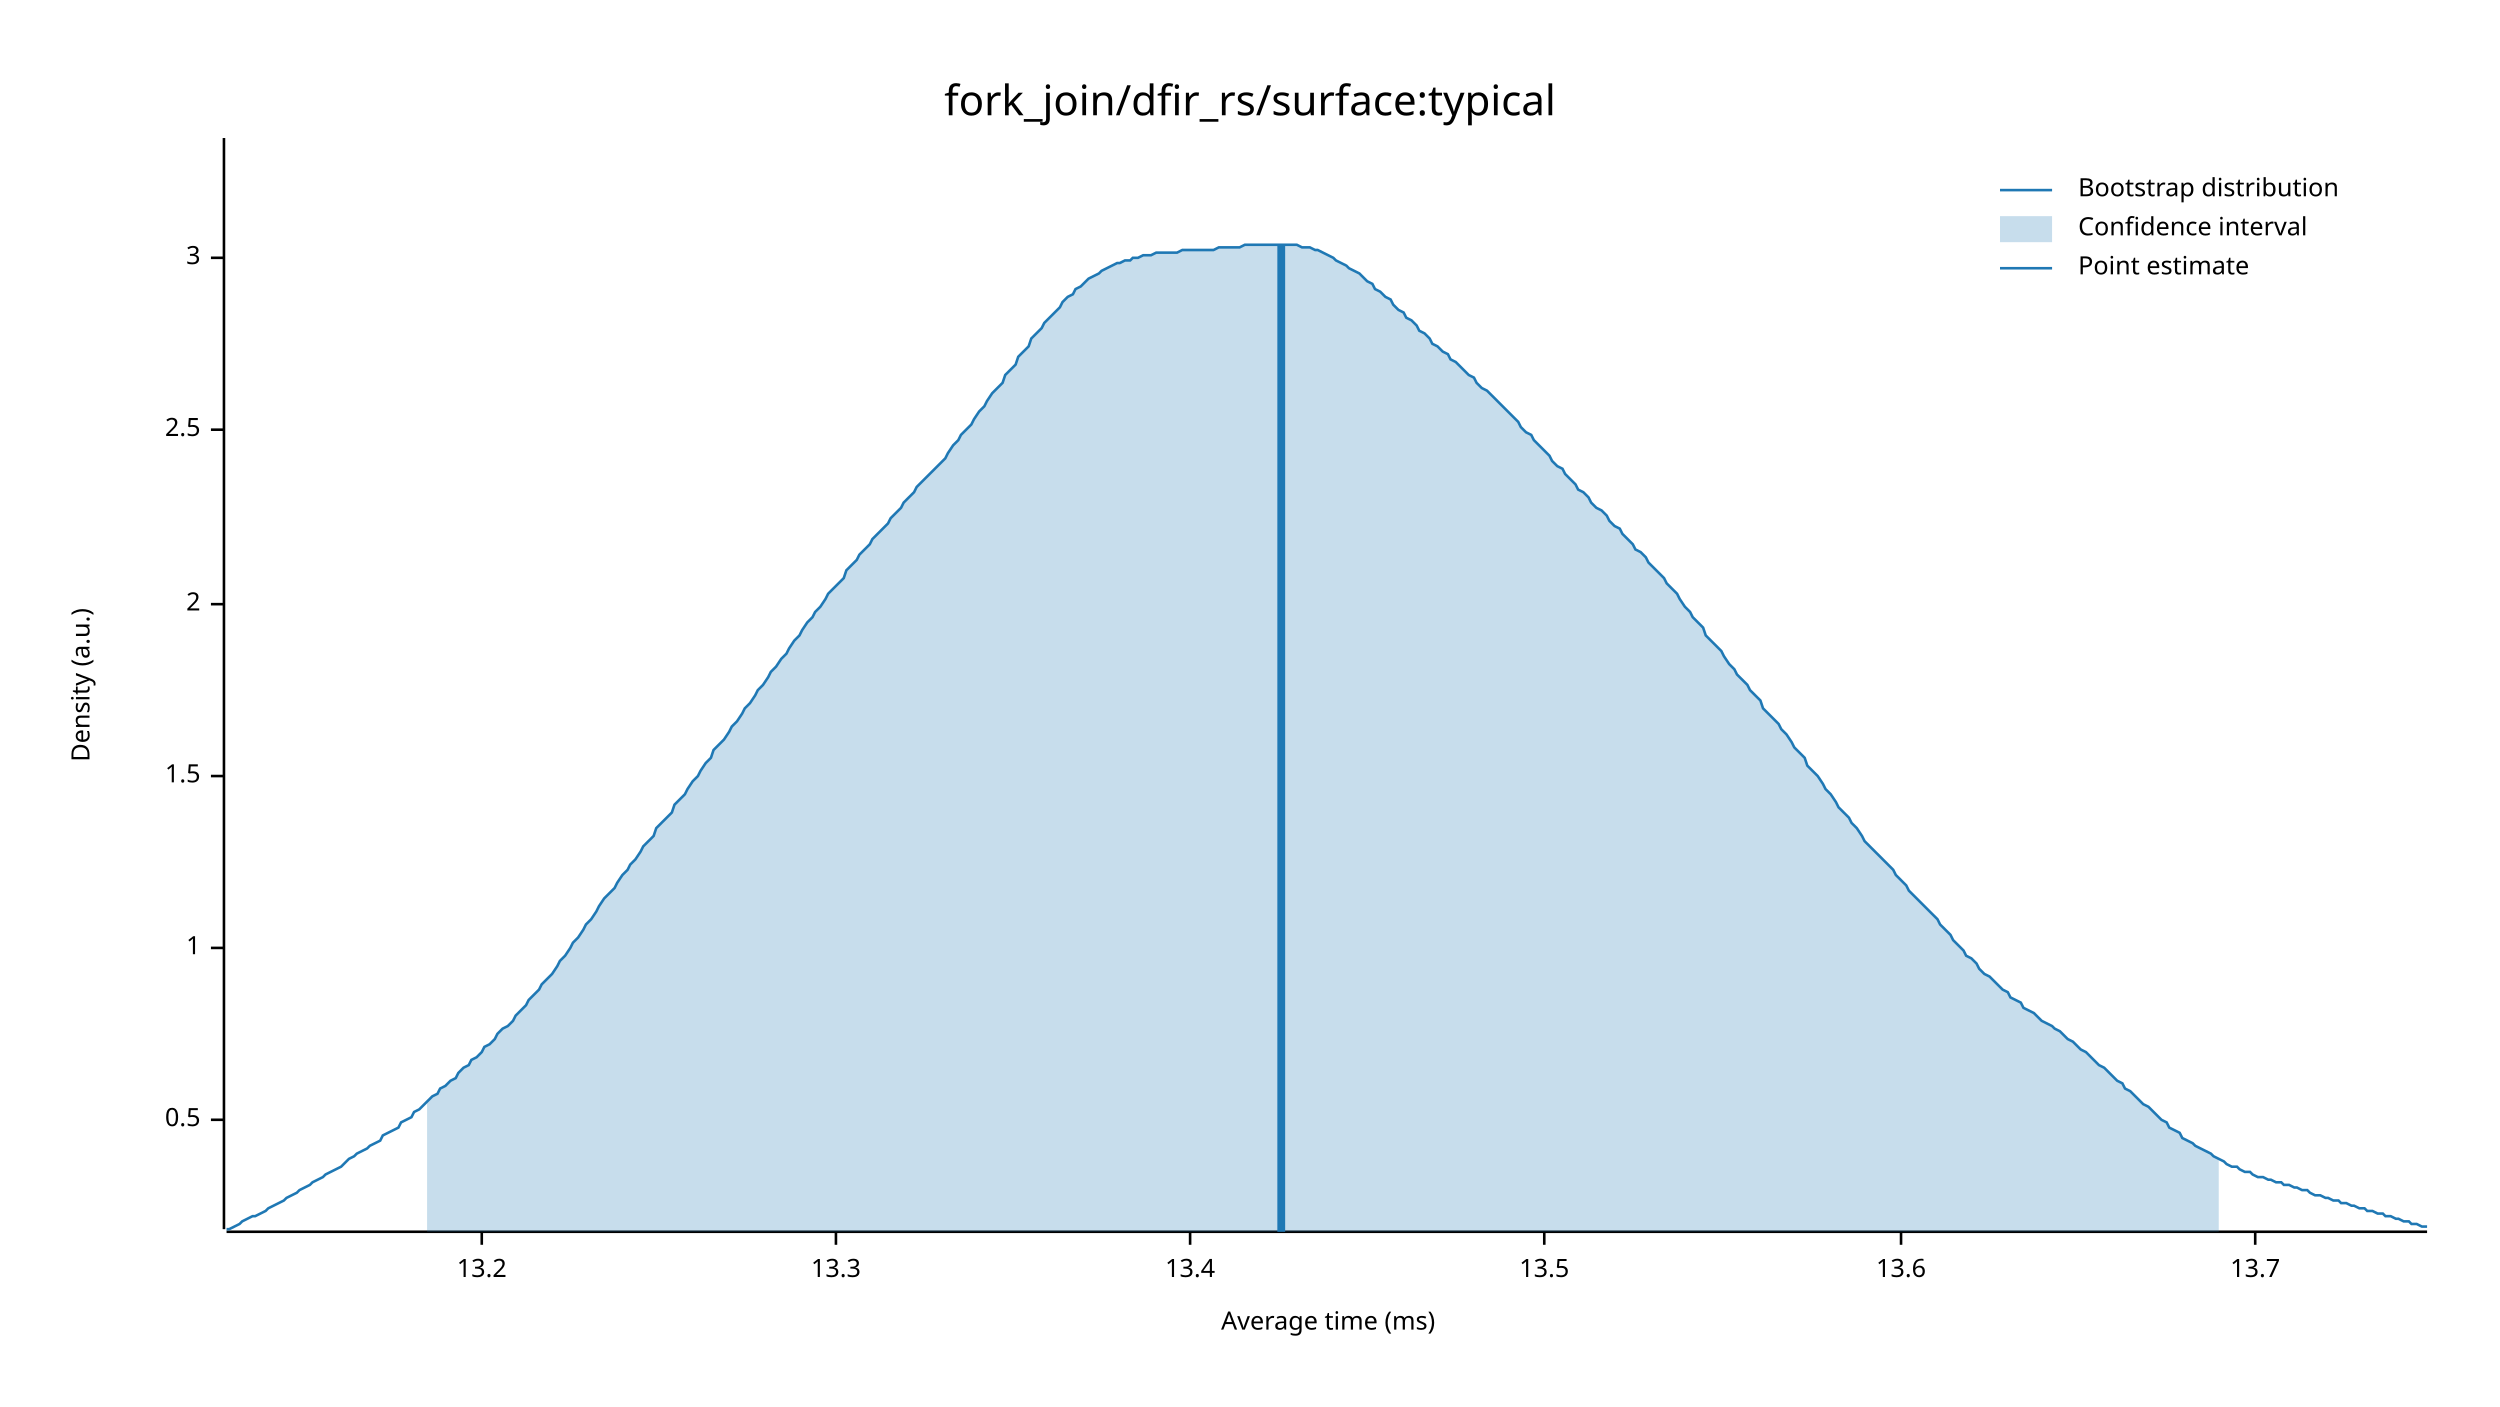
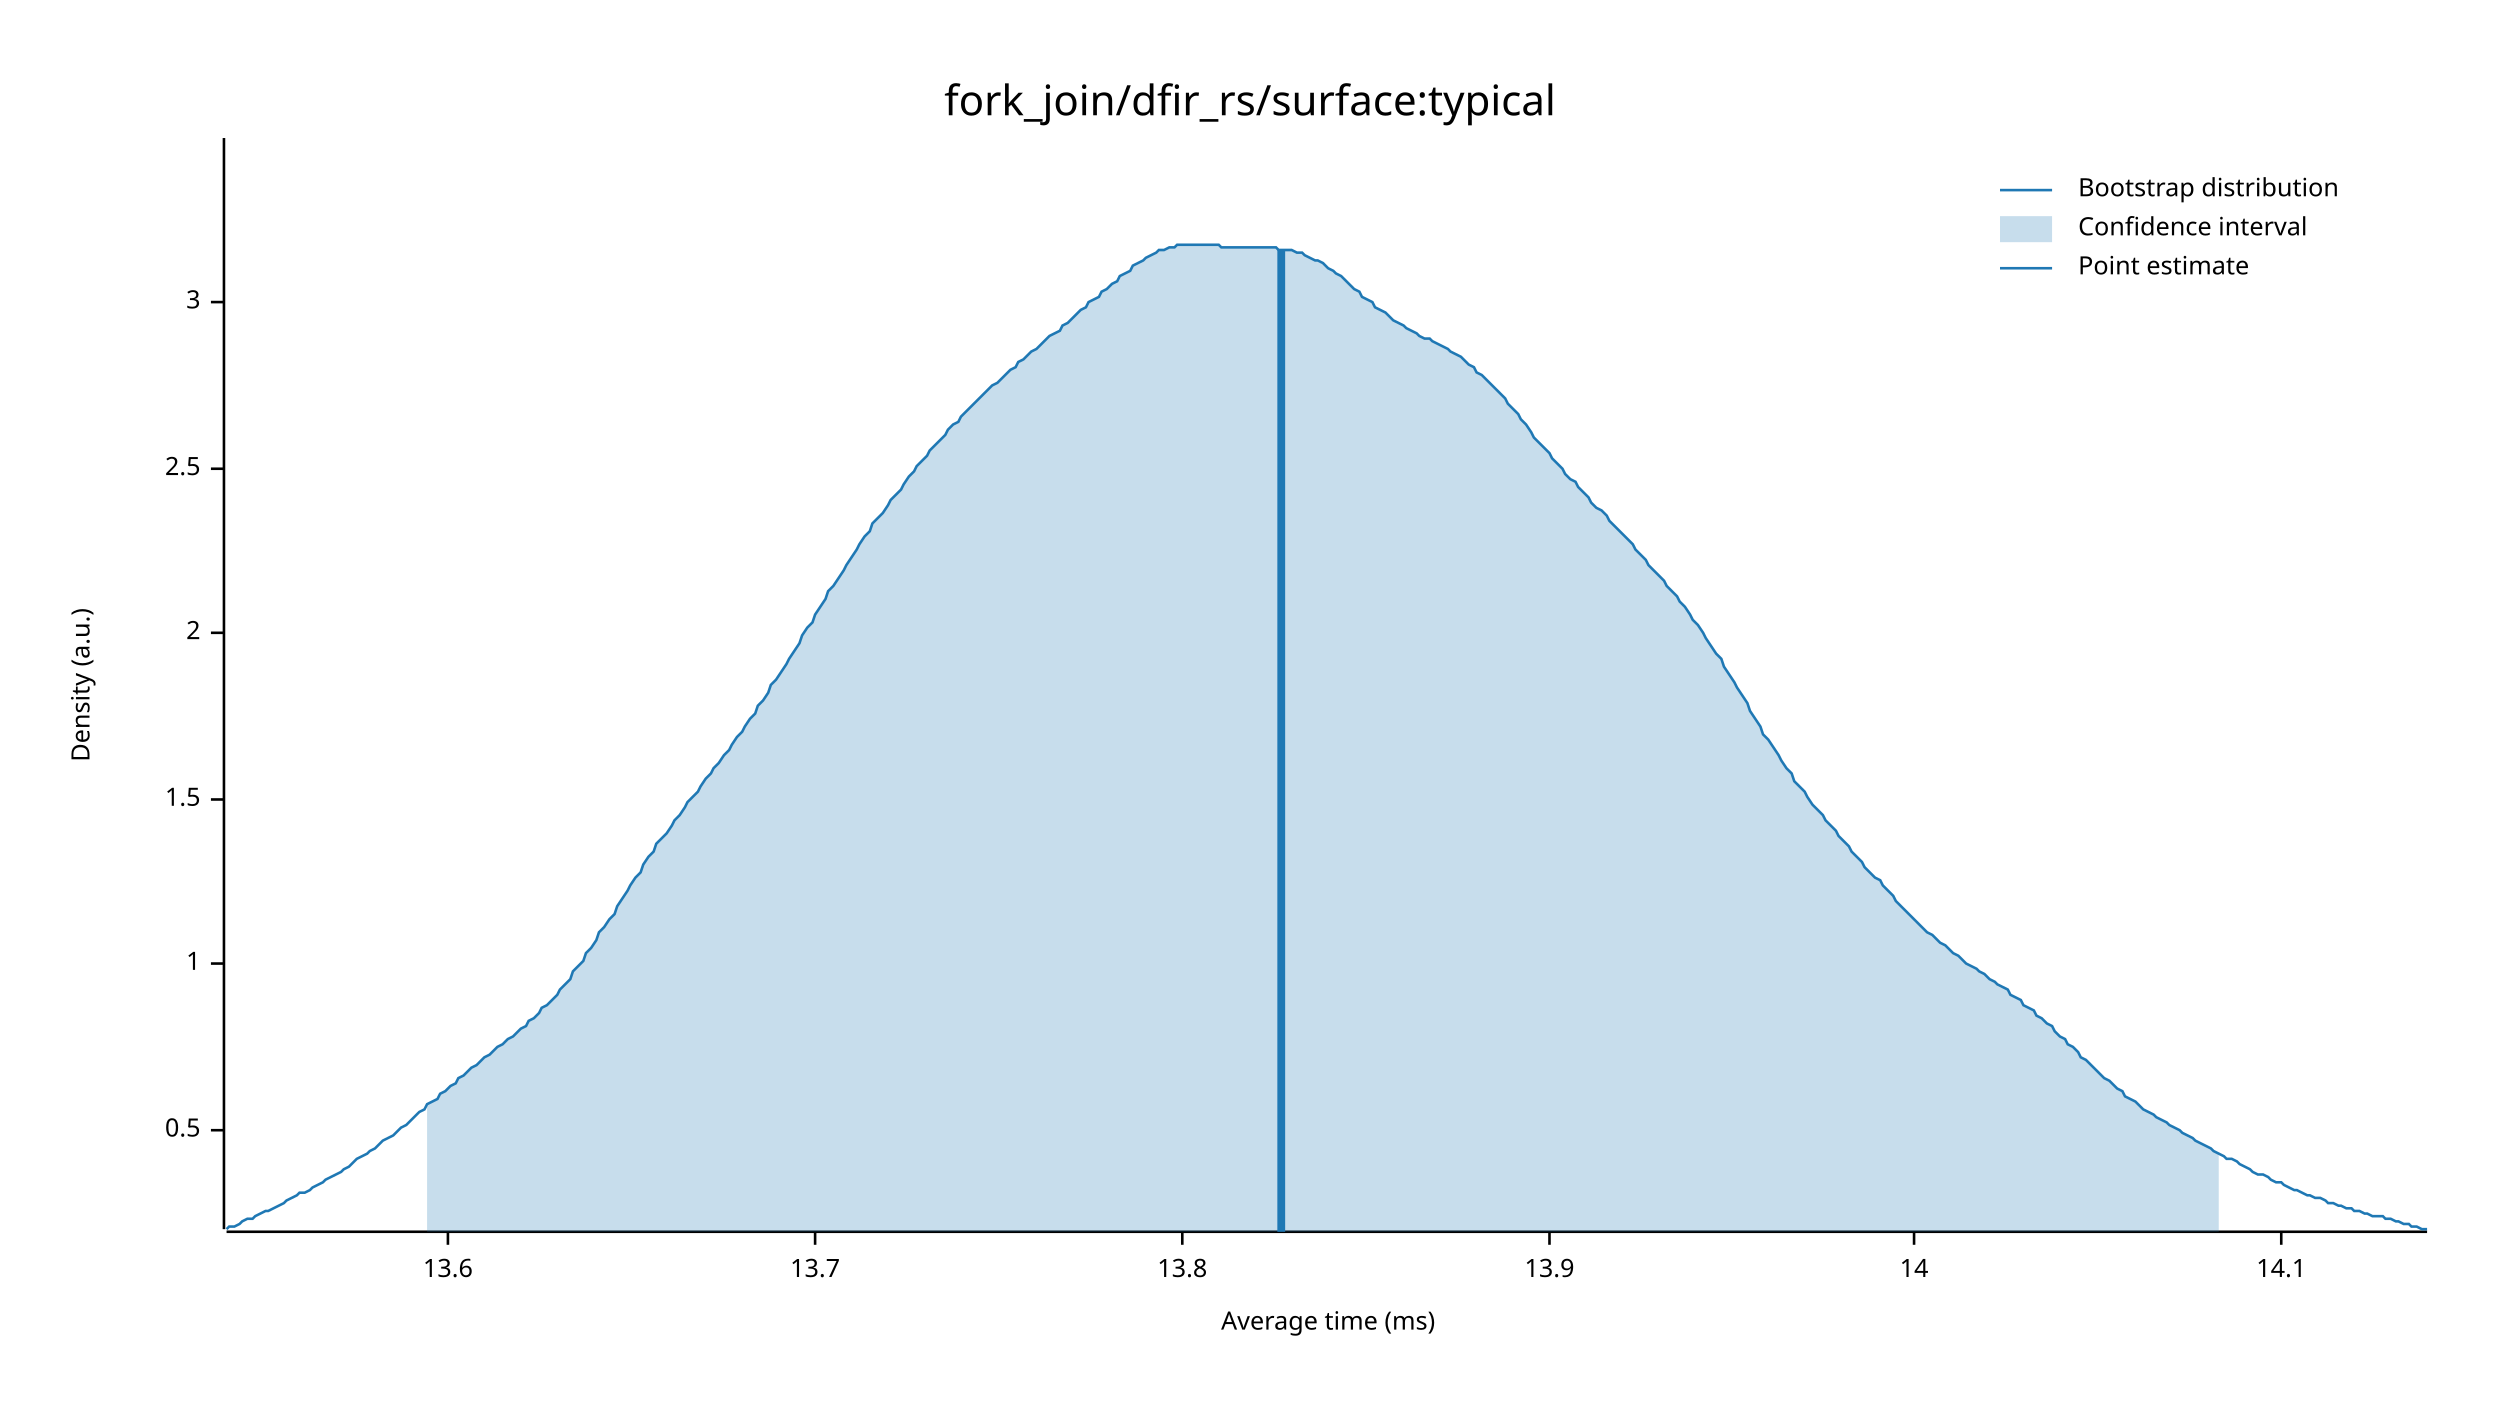
<svg xmlns="http://www.w3.org/2000/svg" width="960" height="540" viewBox="0 0 960 540">
  <text x="480" y="32" dy="0.76em" text-anchor="middle" font-family="sans-serif" font-size="16.129" opacity="1" fill="#000000">
fork_join/dfir_rs/surface:typical
</text>
  <text x="27" y="263" dy="0.76em" text-anchor="middle" font-family="sans-serif" font-size="9.677" opacity="1" fill="#000000" transform="rotate(270, 27, 263)">
Density (a.u.)
</text>
  <text x="510" y="513" dy="-0.5ex" text-anchor="middle" font-family="sans-serif" font-size="9.677" opacity="1" fill="#000000">
Average time (ms)
</text>
  <polyline fill="none" opacity="1" stroke="#000000" stroke-width="1" points="86,53 86,472 " />
-   <text x="77" y="430" dy="0.5ex" text-anchor="end" font-family="sans-serif" font-size="9.677" opacity="1" fill="#000000">
+   <text x="77" y="434" dy="0.5ex" text-anchor="end" font-family="sans-serif" font-size="9.677" opacity="1" fill="#000000">
0.5
</text>
-   <polyline fill="none" opacity="1" stroke="#000000" stroke-width="1" points="81,430 86,430 " />
-   <text x="77" y="364" dy="0.5ex" text-anchor="end" font-family="sans-serif" font-size="9.677" opacity="1" fill="#000000">
+   <polyline fill="none" opacity="1" stroke="#000000" stroke-width="1" points="81,434 86,434 " />
+   <text x="77" y="370" dy="0.5ex" text-anchor="end" font-family="sans-serif" font-size="9.677" opacity="1" fill="#000000">
1
</text>
-   <polyline fill="none" opacity="1" stroke="#000000" stroke-width="1" points="81,364 86,364 " />
-   <text x="77" y="298" dy="0.5ex" text-anchor="end" font-family="sans-serif" font-size="9.677" opacity="1" fill="#000000">
+   <polyline fill="none" opacity="1" stroke="#000000" stroke-width="1" points="81,370 86,370 " />
+   <text x="77" y="307" dy="0.5ex" text-anchor="end" font-family="sans-serif" font-size="9.677" opacity="1" fill="#000000">
1.5
</text>
-   <polyline fill="none" opacity="1" stroke="#000000" stroke-width="1" points="81,298 86,298 " />
-   <text x="77" y="232" dy="0.5ex" text-anchor="end" font-family="sans-serif" font-size="9.677" opacity="1" fill="#000000">
+   <polyline fill="none" opacity="1" stroke="#000000" stroke-width="1" points="81,307 86,307 " />
+   <text x="77" y="243" dy="0.5ex" text-anchor="end" font-family="sans-serif" font-size="9.677" opacity="1" fill="#000000">
2
</text>
-   <polyline fill="none" opacity="1" stroke="#000000" stroke-width="1" points="81,232 86,232 " />
-   <text x="77" y="165" dy="0.5ex" text-anchor="end" font-family="sans-serif" font-size="9.677" opacity="1" fill="#000000">
+   <polyline fill="none" opacity="1" stroke="#000000" stroke-width="1" points="81,243 86,243 " />
+   <text x="77" y="180" dy="0.5ex" text-anchor="end" font-family="sans-serif" font-size="9.677" opacity="1" fill="#000000">
2.5
</text>
-   <polyline fill="none" opacity="1" stroke="#000000" stroke-width="1" points="81,165 86,165 " />
-   <text x="77" y="99" dy="0.5ex" text-anchor="end" font-family="sans-serif" font-size="9.677" opacity="1" fill="#000000">
+   <polyline fill="none" opacity="1" stroke="#000000" stroke-width="1" points="81,180 86,180 " />
+   <text x="77" y="116" dy="0.5ex" text-anchor="end" font-family="sans-serif" font-size="9.677" opacity="1" fill="#000000">
3
</text>
-   <polyline fill="none" opacity="1" stroke="#000000" stroke-width="1" points="81,99 86,99 " />
+   <polyline fill="none" opacity="1" stroke="#000000" stroke-width="1" points="81,116 86,116 " />
  <polyline fill="none" opacity="1" stroke="#000000" stroke-width="1" points="87,473 932,473 " />
-   <text x="185" y="483" dy="0.76em" text-anchor="middle" font-family="sans-serif" font-size="9.677" opacity="1" fill="#000000">
- 13.2
- </text>
-   <polyline fill="none" opacity="1" stroke="#000000" stroke-width="1" points="185,473 185,478 " />
-   <text x="321" y="483" dy="0.76em" text-anchor="middle" font-family="sans-serif" font-size="9.677" opacity="1" fill="#000000">
- 13.3
- </text>
-   <polyline fill="none" opacity="1" stroke="#000000" stroke-width="1" points="321,473 321,478 " />
-   <text x="457" y="483" dy="0.76em" text-anchor="middle" font-family="sans-serif" font-size="9.677" opacity="1" fill="#000000">
- 13.4
- </text>
-   <polyline fill="none" opacity="1" stroke="#000000" stroke-width="1" points="457,473 457,478 " />
-   <text x="593" y="483" dy="0.76em" text-anchor="middle" font-family="sans-serif" font-size="9.677" opacity="1" fill="#000000">
- 13.5
- </text>
-   <polyline fill="none" opacity="1" stroke="#000000" stroke-width="1" points="593,473 593,478 " />
-   <text x="730" y="483" dy="0.76em" text-anchor="middle" font-family="sans-serif" font-size="9.677" opacity="1" fill="#000000">
+   <text x="172" y="483" dy="0.76em" text-anchor="middle" font-family="sans-serif" font-size="9.677" opacity="1" fill="#000000">
13.6
</text>
-   <polyline fill="none" opacity="1" stroke="#000000" stroke-width="1" points="730,473 730,478 " />
-   <text x="866" y="483" dy="0.76em" text-anchor="middle" font-family="sans-serif" font-size="9.677" opacity="1" fill="#000000">
+   <polyline fill="none" opacity="1" stroke="#000000" stroke-width="1" points="172,473 172,478 " />
+   <text x="313" y="483" dy="0.76em" text-anchor="middle" font-family="sans-serif" font-size="9.677" opacity="1" fill="#000000">
13.7
</text>
-   <polyline fill="none" opacity="1" stroke="#000000" stroke-width="1" points="866,473 866,478 " />
-   <polyline fill="none" opacity="1" stroke="#1F78B4" stroke-width="1" points="87,472 88,472 90,471 92,470 93,469 95,468 97,467 98,467 100,466 102,465 103,464 105,463 107,462 109,461 110,460 112,459 114,458 115,457 117,456 119,455 120,454 122,453 124,452 125,451 127,450 129,449 131,448 132,447 134,445 136,444 137,443 139,442 141,441 142,440 144,439 146,438 147,436 149,435 151,434 153,433 154,431 156,430 158,429 159,427 161,426 163,424 164,423 166,421 168,420 169,418 171,417 173,415 175,414 176,412 178,410 180,409 181,407 183,406 185,404 186,402 188,401 190,399 191,397 193,395 195,394 197,392 198,390 200,388 202,386 203,384 205,382 207,380 208,378 210,376 212,374 214,371 215,369 217,367 219,364 220,362 222,360 224,357 225,355 227,353 229,350 230,348 232,345 234,343 236,341 237,339 239,336 241,334 242,332 244,330 246,327 247,325 249,323 251,321 252,318 254,316 256,314 258,312 259,309 261,307 263,305 264,303 266,300 268,298 269,296 271,293 273,291 274,288 276,286 278,284 280,281 281,279 283,277 285,274 286,272 288,270 290,267 291,265 293,263 295,260 296,258 298,256 300,253 302,251 303,249 305,246 307,244 308,242 310,239 312,237 313,235 315,233 317,230 318,228 320,226 322,224 324,222 325,219 327,217 329,215 330,213 332,211 334,209 335,207 337,205 339,203 341,201 342,199 344,197 346,195 347,193 349,191 351,189 352,187 354,185 356,183 357,182 359,180 361,178 363,176 364,174 366,171 368,169 369,167 371,165 373,163 374,161 376,158 378,156 379,154 381,151 383,149 385,147 386,144 388,142 390,140 391,137 393,135 395,133 396,130 398,128 400,126 401,124 403,122 405,120 407,118 408,116 410,114 412,113 413,111 415,110 417,108 418,107 420,106 422,105 423,104 425,103 427,102 429,101 430,101 432,100 434,100 435,99 437,99 439,98 440,98 442,98 444,97 445,97 447,97 449,97 451,97 452,97 454,96 456,96 457,96 459,96 461,96 462,96 464,96 466,96 468,95 469,95 471,95 473,95 474,95 476,95 478,94 479,94 481,94 483,94 484,94 486,94 488,94 490,94 491,94 493,94 495,94 496,94 498,94 500,95 501,95 503,95 505,96 506,96 508,97 510,98 512,99 513,100 515,101 517,102 518,103 520,104 522,105 523,106 525,108 527,109 528,111 530,112 532,114 534,115 535,117 537,119 539,120 540,122 542,123 544,125 545,127 547,128 549,130 550,132 552,133 554,135 556,136 557,138 559,139 561,141 562,142 564,144 566,145 567,147 569,149 571,150 573,152 574,153 576,155 578,157 579,158 581,160 583,162 584,164 586,166 588,167 589,169 591,171 593,173 595,175 596,177 598,179 600,180 601,182 603,184 605,186 606,188 608,189 610,191 611,193 613,195 615,196 617,198 618,200 620,202 622,203 623,205 625,207 627,209 628,211 630,212 632,214 633,216 635,218 637,220 639,222 640,224 642,226 644,228 645,230 647,233 649,235 650,237 652,239 654,241 655,244 657,246 659,248 661,250 662,252 664,255 666,257 667,259 669,261 671,263 672,265 674,267 676,269 677,272 679,274 681,276 683,278 684,280 686,282 688,285 689,287 691,289 693,291 694,294 696,296 698,298 700,301 701,303 703,305 705,308 706,310 708,312 710,314 711,316 713,318 715,321 716,323 718,325 720,327 722,329 723,330 725,332 727,334 728,336 730,338 732,340 733,342 735,344 737,346 738,347 740,349 742,351 744,353 745,355 747,357 749,359 750,361 752,363 754,365 755,367 757,368 759,370 760,372 762,374 764,375 766,377 767,378 769,380 771,381 772,383 774,384 776,385 777,387 779,388 781,389 782,390 784,392 786,393 788,394 789,395 791,396 793,398 794,399 796,400 798,402 799,403 801,404 803,406 804,407 806,409 808,410 810,412 811,413 813,415 815,416 816,418 818,419 820,421 821,422 823,424 825,425 827,427 828,428 830,430 832,431 833,433 835,434 837,435 838,437 840,438 842,439 843,440 845,441 847,442 849,443 850,444 852,445 854,446 855,447 857,448 859,448 860,449 862,450 864,450 865,451 867,452 869,452 871,453 872,453 874,454 876,454 877,455 879,455 881,456 882,456 884,457 886,457 887,458 889,459 891,459 893,460 894,460 896,461 898,461 899,462 901,462 903,463 904,463 906,464 908,464 909,465 911,465 913,466 915,466 916,467 918,467 920,468 921,468 923,469 925,469 926,470 928,470 930,471 932,471 " />
-   <polygon opacity="0.25" fill="#1F78B4" points="164,423 166,421 168,420 169,418 171,417 173,415 175,414 176,412 178,410 180,409 181,407 183,406 185,404 186,402 188,401 190,399 191,397 193,395 195,394 197,392 198,390 200,388 202,386 203,384 205,382 207,380 208,378 210,376 212,374 214,371 215,369 217,367 219,364 220,362 222,360 224,357 225,355 227,353 229,350 230,348 232,345 234,343 236,341 237,339 239,336 241,334 242,332 244,330 246,327 247,325 249,323 251,321 252,318 254,316 256,314 258,312 259,309 261,307 263,305 264,303 266,300 268,298 269,296 271,293 273,291 274,288 276,286 278,284 280,281 281,279 283,277 285,274 286,272 288,270 290,267 291,265 293,263 295,260 296,258 298,256 300,253 302,251 303,249 305,246 307,244 308,242 310,239 312,237 313,235 315,233 317,230 318,228 320,226 322,224 324,222 325,219 327,217 329,215 330,213 332,211 334,209 335,207 337,205 339,203 341,201 342,199 344,197 346,195 347,193 349,191 351,189 352,187 354,185 356,183 357,182 359,180 361,178 363,176 364,174 366,171 368,169 369,167 371,165 373,163 374,161 376,158 378,156 379,154 381,151 383,149 385,147 386,144 388,142 390,140 391,137 393,135 395,133 396,130 398,128 400,126 401,124 403,122 405,120 407,118 408,116 410,114 412,113 413,111 415,110 417,108 418,107 420,106 422,105 423,104 425,103 427,102 429,101 430,101 432,100 434,100 435,99 437,99 439,98 440,98 442,98 444,97 445,97 447,97 449,97 451,97 452,97 454,96 456,96 457,96 459,96 461,96 462,96 464,96 466,96 468,95 469,95 471,95 473,95 474,95 476,95 478,94 479,94 481,94 483,94 484,94 486,94 488,94 490,94 491,94 493,94 495,94 496,94 498,94 500,95 501,95 503,95 505,96 506,96 508,97 510,98 512,99 513,100 515,101 517,102 518,103 520,104 522,105 523,106 525,108 527,109 528,111 530,112 532,114 534,115 535,117 537,119 539,120 540,122 542,123 544,125 545,127 547,128 549,130 550,132 552,133 554,135 556,136 557,138 559,139 561,141 562,142 564,144 566,145 567,147 569,149 571,150 573,152 574,153 576,155 578,157 579,158 581,160 583,162 584,164 586,166 588,167 589,169 591,171 593,173 595,175 596,177 598,179 600,180 601,182 603,184 605,186 606,188 608,189 610,191 611,193 613,195 615,196 617,198 618,200 620,202 622,203 623,205 625,207 627,209 628,211 630,212 632,214 633,216 635,218 637,220 639,222 640,224 642,226 644,228 645,230 647,233 649,235 650,237 652,239 654,241 655,244 657,246 659,248 661,250 662,252 664,255 666,257 667,259 669,261 671,263 672,265 674,267 676,269 677,272 679,274 681,276 683,278 684,280 686,282 688,285 689,287 691,289 693,291 694,294 696,296 698,298 700,301 701,303 703,305 705,308 706,310 708,312 710,314 711,316 713,318 715,321 716,323 718,325 720,327 722,329 723,330 725,332 727,334 728,336 730,338 732,340 733,342 735,344 737,346 738,347 740,349 742,351 744,353 745,355 747,357 749,359 750,361 752,363 754,365 755,367 757,368 759,370 760,372 762,374 764,375 766,377 767,378 769,380 771,381 772,383 774,384 776,385 777,387 779,388 781,389 782,390 784,392 786,393 788,394 789,395 791,396 793,398 794,399 796,400 798,402 799,403 801,404 803,406 804,407 806,409 808,410 810,412 811,413 813,415 815,416 816,418 818,419 820,421 821,422 823,424 825,425 827,427 828,428 830,430 832,431 833,433 835,434 837,435 838,437 840,438 842,439 843,440 845,441 847,442 849,443 850,444 852,445 852,473 164,473 " />
-   <polyline fill="none" opacity="1" stroke="#1F78B4" stroke-width="3" points="492,473 492,94 " />
+   <polyline fill="none" opacity="1" stroke="#000000" stroke-width="1" points="313,473 313,478 " />
+   <text x="454" y="483" dy="0.76em" text-anchor="middle" font-family="sans-serif" font-size="9.677" opacity="1" fill="#000000">
+ 13.8
+ </text>
+   <polyline fill="none" opacity="1" stroke="#000000" stroke-width="1" points="454,473 454,478 " />
+   <text x="595" y="483" dy="0.76em" text-anchor="middle" font-family="sans-serif" font-size="9.677" opacity="1" fill="#000000">
+ 13.9
+ </text>
+   <polyline fill="none" opacity="1" stroke="#000000" stroke-width="1" points="595,473 595,478 " />
+   <text x="735" y="483" dy="0.76em" text-anchor="middle" font-family="sans-serif" font-size="9.677" opacity="1" fill="#000000">
+ 14
+ </text>
+   <polyline fill="none" opacity="1" stroke="#000000" stroke-width="1" points="735,473 735,478 " />
+   <text x="876" y="483" dy="0.76em" text-anchor="middle" font-family="sans-serif" font-size="9.677" opacity="1" fill="#000000">
+ 14.1
+ </text>
+   <polyline fill="none" opacity="1" stroke="#000000" stroke-width="1" points="876,473 876,478 " />
+   <polyline fill="none" opacity="1" stroke="#1F78B4" stroke-width="1" points="87,472 88,471 90,471 92,470 93,469 95,468 97,468 98,467 100,466 102,465 103,465 105,464 107,463 109,462 110,461 112,460 114,459 115,458 117,458 119,457 120,456 122,455 124,454 125,453 127,452 129,451 131,450 132,449 134,448 136,446 137,445 139,444 141,443 142,442 144,441 146,439 147,438 149,437 151,436 153,434 154,433 156,432 158,430 159,429 161,427 163,426 164,424 166,423 168,422 169,420 171,419 173,417 175,416 176,414 178,413 180,411 181,410 183,409 185,407 186,406 188,405 190,403 191,402 193,401 195,399 197,398 198,397 200,395 202,394 203,392 205,391 207,389 208,387 210,386 212,384 214,382 215,380 217,378 219,376 220,373 222,371 224,369 225,366 227,364 229,361 230,358 232,356 234,353 236,351 237,348 239,345 241,342 242,340 244,337 246,335 247,332 249,329 251,327 252,324 254,322 256,320 258,317 259,315 261,313 263,310 264,308 266,306 268,304 269,302 271,299 273,297 274,295 276,293 278,290 280,288 281,286 283,283 285,281 286,279 288,276 290,274 291,271 293,269 295,266 296,263 298,261 300,258 302,255 303,253 305,250 307,247 308,244 310,241 312,239 313,236 315,233 317,230 318,227 320,225 322,222 324,219 325,217 327,214 329,211 330,209 332,206 334,204 335,201 337,199 339,197 341,194 342,192 344,190 346,188 347,186 349,183 351,181 352,179 354,177 356,175 357,173 359,171 361,169 363,167 364,165 366,163 368,162 369,160 371,158 373,156 374,155 376,153 378,151 379,150 381,148 383,147 385,145 386,144 388,142 390,141 391,139 393,138 395,136 396,135 398,134 400,132 401,131 403,129 405,128 407,127 408,125 410,124 412,122 413,121 415,119 417,118 418,116 420,115 422,114 423,112 425,111 427,109 429,108 430,106 432,105 434,104 435,102 437,101 439,100 440,99 442,98 444,97 445,96 447,96 449,95 451,95 452,94 454,94 456,94 457,94 459,94 461,94 462,94 464,94 466,94 468,94 469,95 471,95 473,95 474,95 476,95 478,95 479,95 481,95 483,95 484,95 486,95 488,95 490,95 491,96 493,96 495,96 496,96 498,97 500,97 501,98 503,99 505,100 506,100 508,101 510,103 512,104 513,105 515,106 517,108 518,109 520,111 522,112 523,114 525,115 527,116 528,118 530,119 532,120 534,122 535,123 537,124 539,125 540,126 542,127 544,128 545,129 547,130 549,130 550,131 552,132 554,133 556,134 557,135 559,136 561,137 562,138 564,140 566,141 567,143 569,144 571,146 573,148 574,149 576,151 578,153 579,155 581,157 583,159 584,161 586,163 588,166 589,168 591,170 593,172 595,174 596,176 598,178 600,180 601,182 603,184 605,185 606,187 608,189 610,191 611,193 613,195 615,196 617,198 618,200 620,202 622,204 623,205 625,207 627,209 628,211 630,213 632,215 633,217 635,219 637,221 639,223 640,225 642,227 644,229 645,231 647,233 649,236 650,238 652,240 654,243 655,245 657,248 659,251 661,253 662,256 664,259 666,262 667,264 669,267 671,270 672,273 674,276 676,279 677,282 679,284 681,287 683,290 684,292 686,295 688,297 689,300 691,302 693,304 694,306 696,309 698,311 700,313 701,315 703,317 705,319 706,321 708,323 710,325 711,327 713,329 715,331 716,333 718,335 720,337 722,338 723,340 725,342 727,344 728,346 730,348 732,350 733,351 735,353 737,355 738,356 740,358 742,359 744,361 745,362 747,363 749,365 750,366 752,367 754,369 755,370 757,371 759,372 760,373 762,374 764,376 766,377 767,378 769,379 771,380 772,382 774,383 776,384 777,386 779,387 781,388 782,390 784,391 786,393 788,394 789,396 791,398 793,399 794,401 796,402 798,404 799,406 801,407 803,409 804,410 806,412 808,414 810,415 811,416 813,418 815,419 816,421 818,422 820,423 821,424 823,426 825,427 827,428 828,429 830,430 832,431 833,432 835,433 837,434 838,435 840,436 842,437 843,438 845,439 847,440 849,441 850,442 852,443 854,444 855,445 857,445 859,446 860,447 862,448 864,449 865,450 867,451 869,451 871,452 872,453 874,454 876,454 877,455 879,456 881,457 882,457 884,458 886,459 887,459 889,460 891,460 893,461 894,462 896,462 898,463 899,463 901,464 903,464 904,465 906,465 908,466 909,466 911,467 913,467 915,467 916,468 918,468 920,469 921,469 923,470 925,470 926,471 928,471 930,472 932,472 " />
+   <polygon opacity="0.25" fill="#1F78B4" points="164,424 166,423 168,422 169,420 171,419 173,417 175,416 176,414 178,413 180,411 181,410 183,409 185,407 186,406 188,405 190,403 191,402 193,401 195,399 197,398 198,397 200,395 202,394 203,392 205,391 207,389 208,387 210,386 212,384 214,382 215,380 217,378 219,376 220,373 222,371 224,369 225,366 227,364 229,361 230,358 232,356 234,353 236,351 237,348 239,345 241,342 242,340 244,337 246,335 247,332 249,329 251,327 252,324 254,322 256,320 258,317 259,315 261,313 263,310 264,308 266,306 268,304 269,302 271,299 273,297 274,295 276,293 278,290 280,288 281,286 283,283 285,281 286,279 288,276 290,274 291,271 293,269 295,266 296,263 298,261 300,258 302,255 303,253 305,250 307,247 308,244 310,241 312,239 313,236 315,233 317,230 318,227 320,225 322,222 324,219 325,217 327,214 329,211 330,209 332,206 334,204 335,201 337,199 339,197 341,194 342,192 344,190 346,188 347,186 349,183 351,181 352,179 354,177 356,175 357,173 359,171 361,169 363,167 364,165 366,163 368,162 369,160 371,158 373,156 374,155 376,153 378,151 379,150 381,148 383,147 385,145 386,144 388,142 390,141 391,139 393,138 395,136 396,135 398,134 400,132 401,131 403,129 405,128 407,127 408,125 410,124 412,122 413,121 415,119 417,118 418,116 420,115 422,114 423,112 425,111 427,109 429,108 430,106 432,105 434,104 435,102 437,101 439,100 440,99 442,98 444,97 445,96 447,96 449,95 451,95 452,94 454,94 456,94 457,94 459,94 461,94 462,94 464,94 466,94 468,94 469,95 471,95 473,95 474,95 476,95 478,95 479,95 481,95 483,95 484,95 486,95 488,95 490,95 491,96 493,96 495,96 496,96 498,97 500,97 501,98 503,99 505,100 506,100 508,101 510,103 512,104 513,105 515,106 517,108 518,109 520,111 522,112 523,114 525,115 527,116 528,118 530,119 532,120 534,122 535,123 537,124 539,125 540,126 542,127 544,128 545,129 547,130 549,130 550,131 552,132 554,133 556,134 557,135 559,136 561,137 562,138 564,140 566,141 567,143 569,144 571,146 573,148 574,149 576,151 578,153 579,155 581,157 583,159 584,161 586,163 588,166 589,168 591,170 593,172 595,174 596,176 598,178 600,180 601,182 603,184 605,185 606,187 608,189 610,191 611,193 613,195 615,196 617,198 618,200 620,202 622,204 623,205 625,207 627,209 628,211 630,213 632,215 633,217 635,219 637,221 639,223 640,225 642,227 644,229 645,231 647,233 649,236 650,238 652,240 654,243 655,245 657,248 659,251 661,253 662,256 664,259 666,262 667,264 669,267 671,270 672,273 674,276 676,279 677,282 679,284 681,287 683,290 684,292 686,295 688,297 689,300 691,302 693,304 694,306 696,309 698,311 700,313 701,315 703,317 705,319 706,321 708,323 710,325 711,327 713,329 715,331 716,333 718,335 720,337 722,338 723,340 725,342 727,344 728,346 730,348 732,350 733,351 735,353 737,355 738,356 740,358 742,359 744,361 745,362 747,363 749,365 750,366 752,367 754,369 755,370 757,371 759,372 760,373 762,374 764,376 766,377 767,378 769,379 771,380 772,382 774,383 776,384 777,386 779,387 781,388 782,390 784,391 786,393 788,394 789,396 791,398 793,399 794,401 796,402 798,404 799,406 801,407 803,409 804,410 806,412 808,414 810,415 811,416 813,418 815,419 816,421 818,422 820,423 821,424 823,426 825,427 827,428 828,429 830,430 832,431 833,432 835,433 837,434 838,435 840,436 842,437 843,438 845,439 847,440 849,441 850,442 852,443 852,473 164,473 " />
+   <polyline fill="none" opacity="1" stroke="#1F78B4" stroke-width="3" points="492,473 492,96 " />
  <text x="798" y="68" dy="0.76em" text-anchor="start" font-family="sans-serif" font-size="9.677" opacity="1" fill="#000000">
Bootstrap distribution
</text>
  <text x="798" y="83" dy="0.76em" text-anchor="start" font-family="sans-serif" font-size="9.677" opacity="1" fill="#000000">
Confidence interval
</text>
  <text x="798" y="98" dy="0.76em" text-anchor="start" font-family="sans-serif" font-size="9.677" opacity="1" fill="#000000">
Point estimate
</text>
  <polyline fill="none" opacity="1" stroke="#1F78B4" stroke-width="1" points="768,73 788,73 " />
  <rect x="768" y="83" width="20" height="10" opacity="0.25" fill="#1F78B4" stroke="none" />
  <polyline fill="none" opacity="1" stroke="#1F78B4" stroke-width="1" points="768,103 788,103 " />
</svg>
